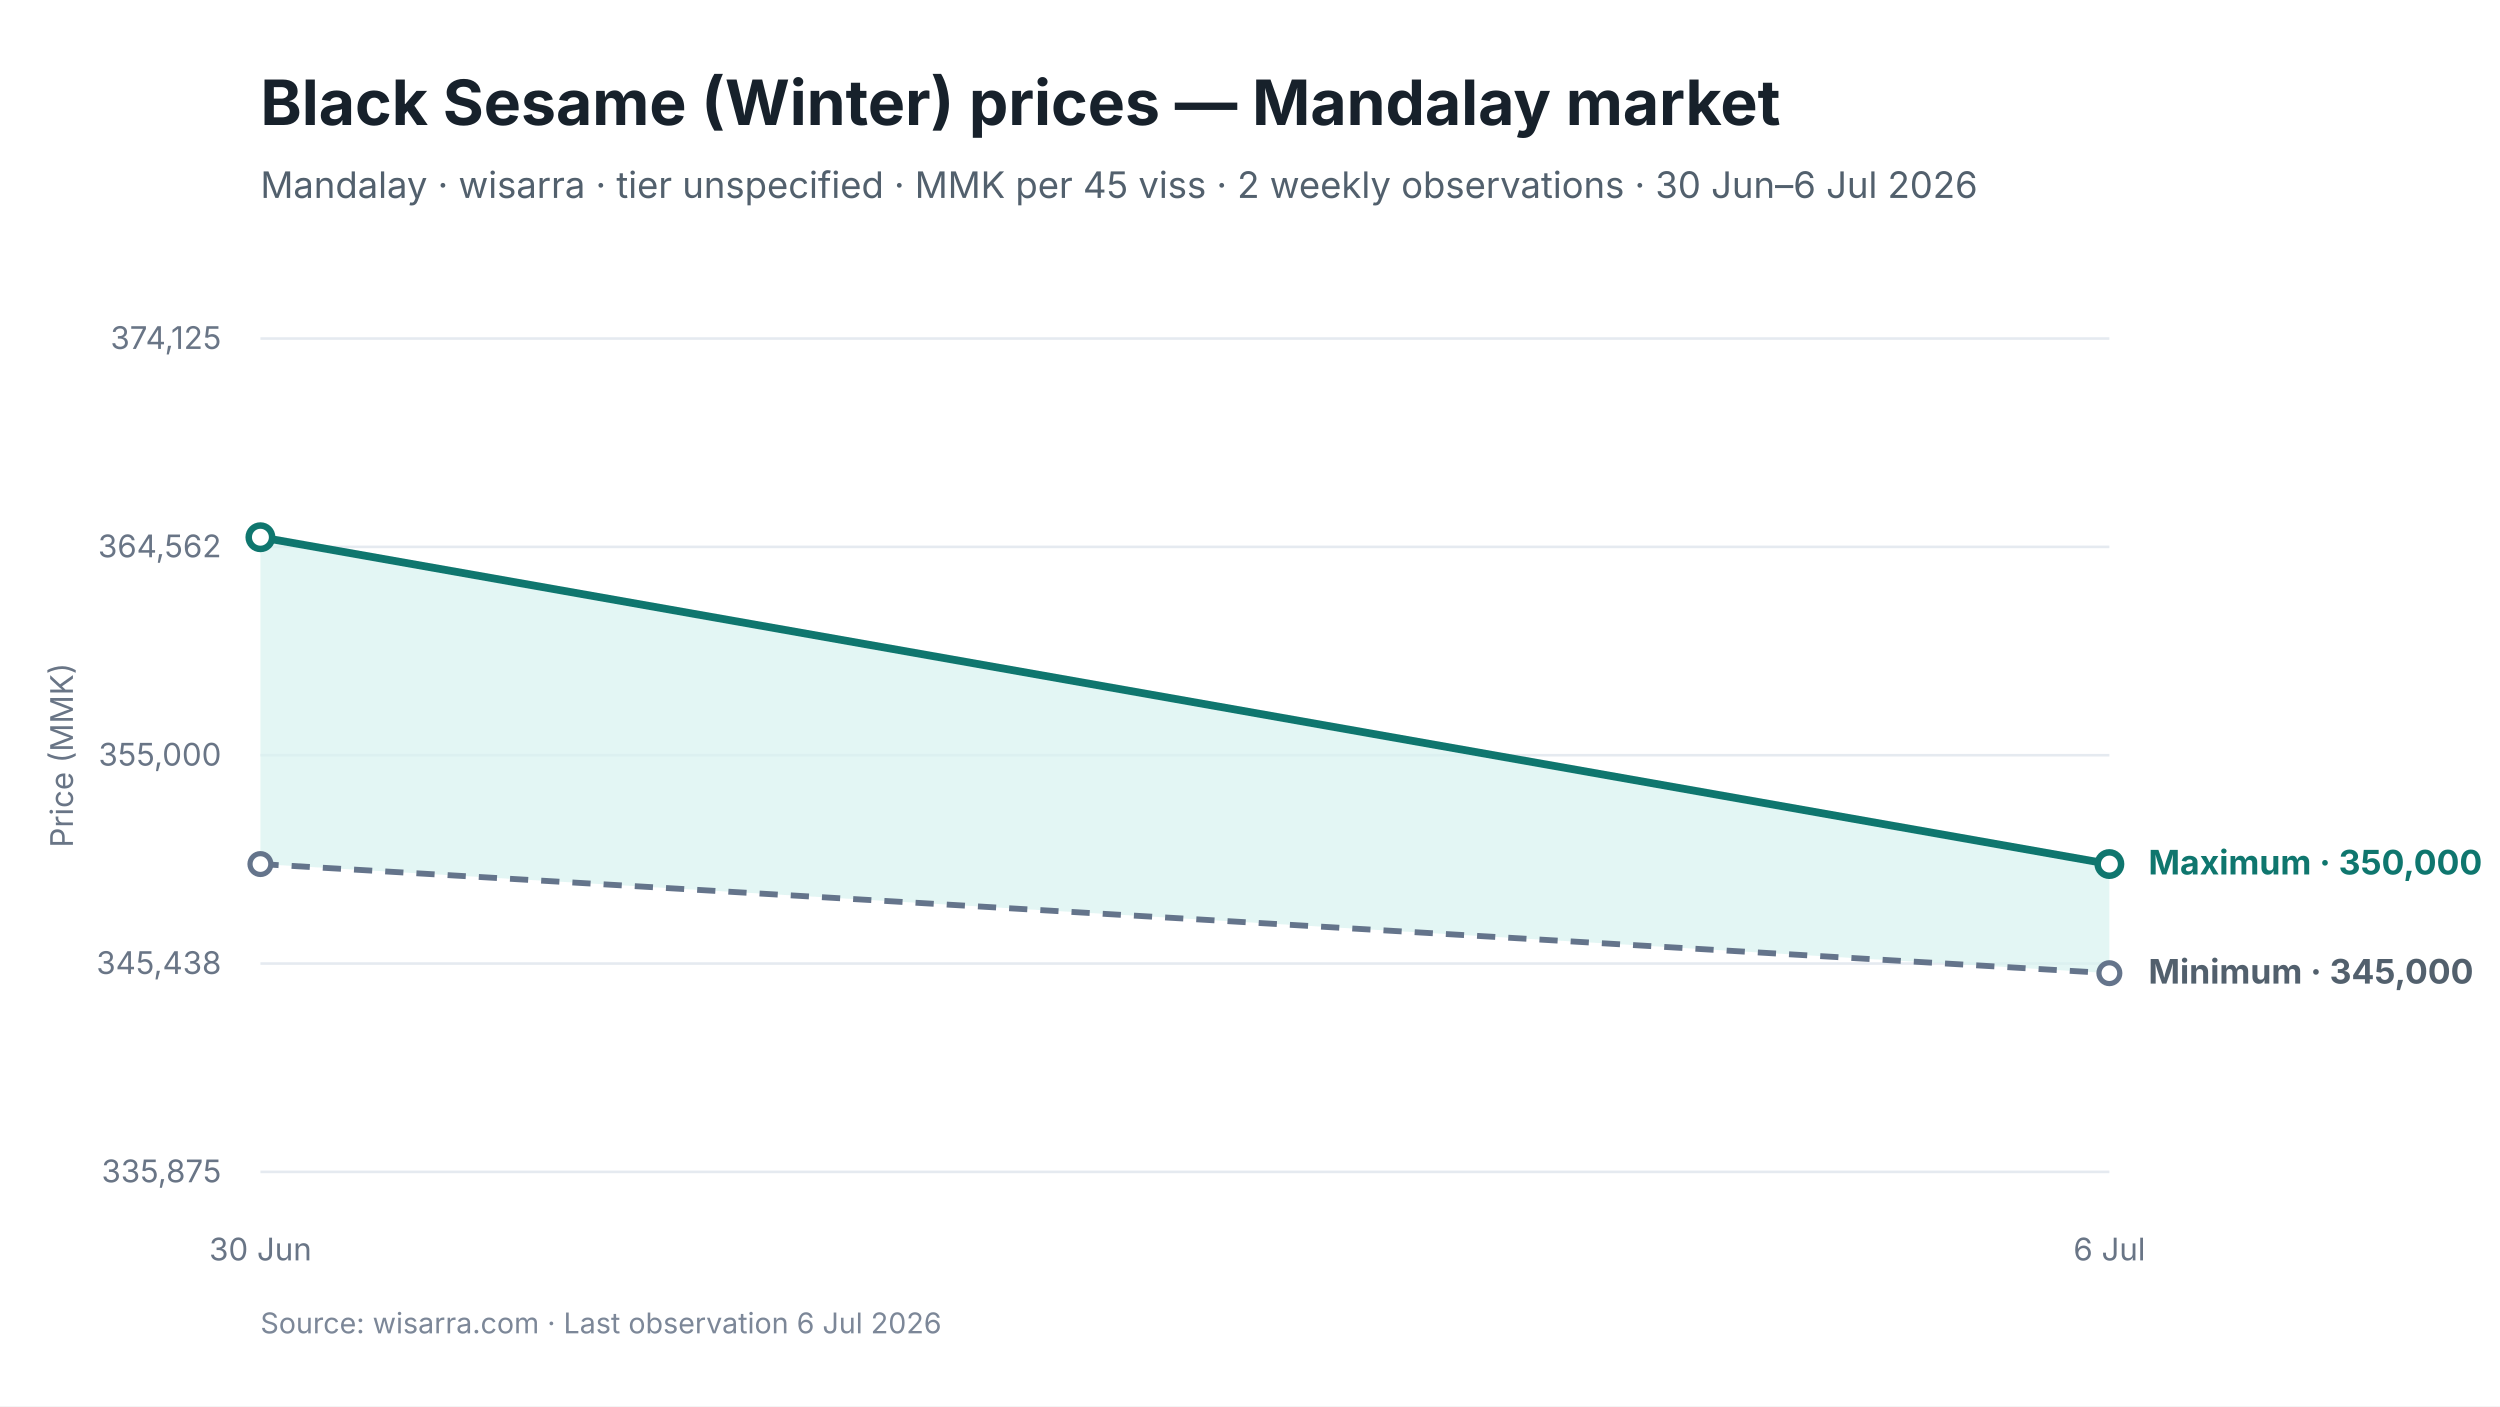
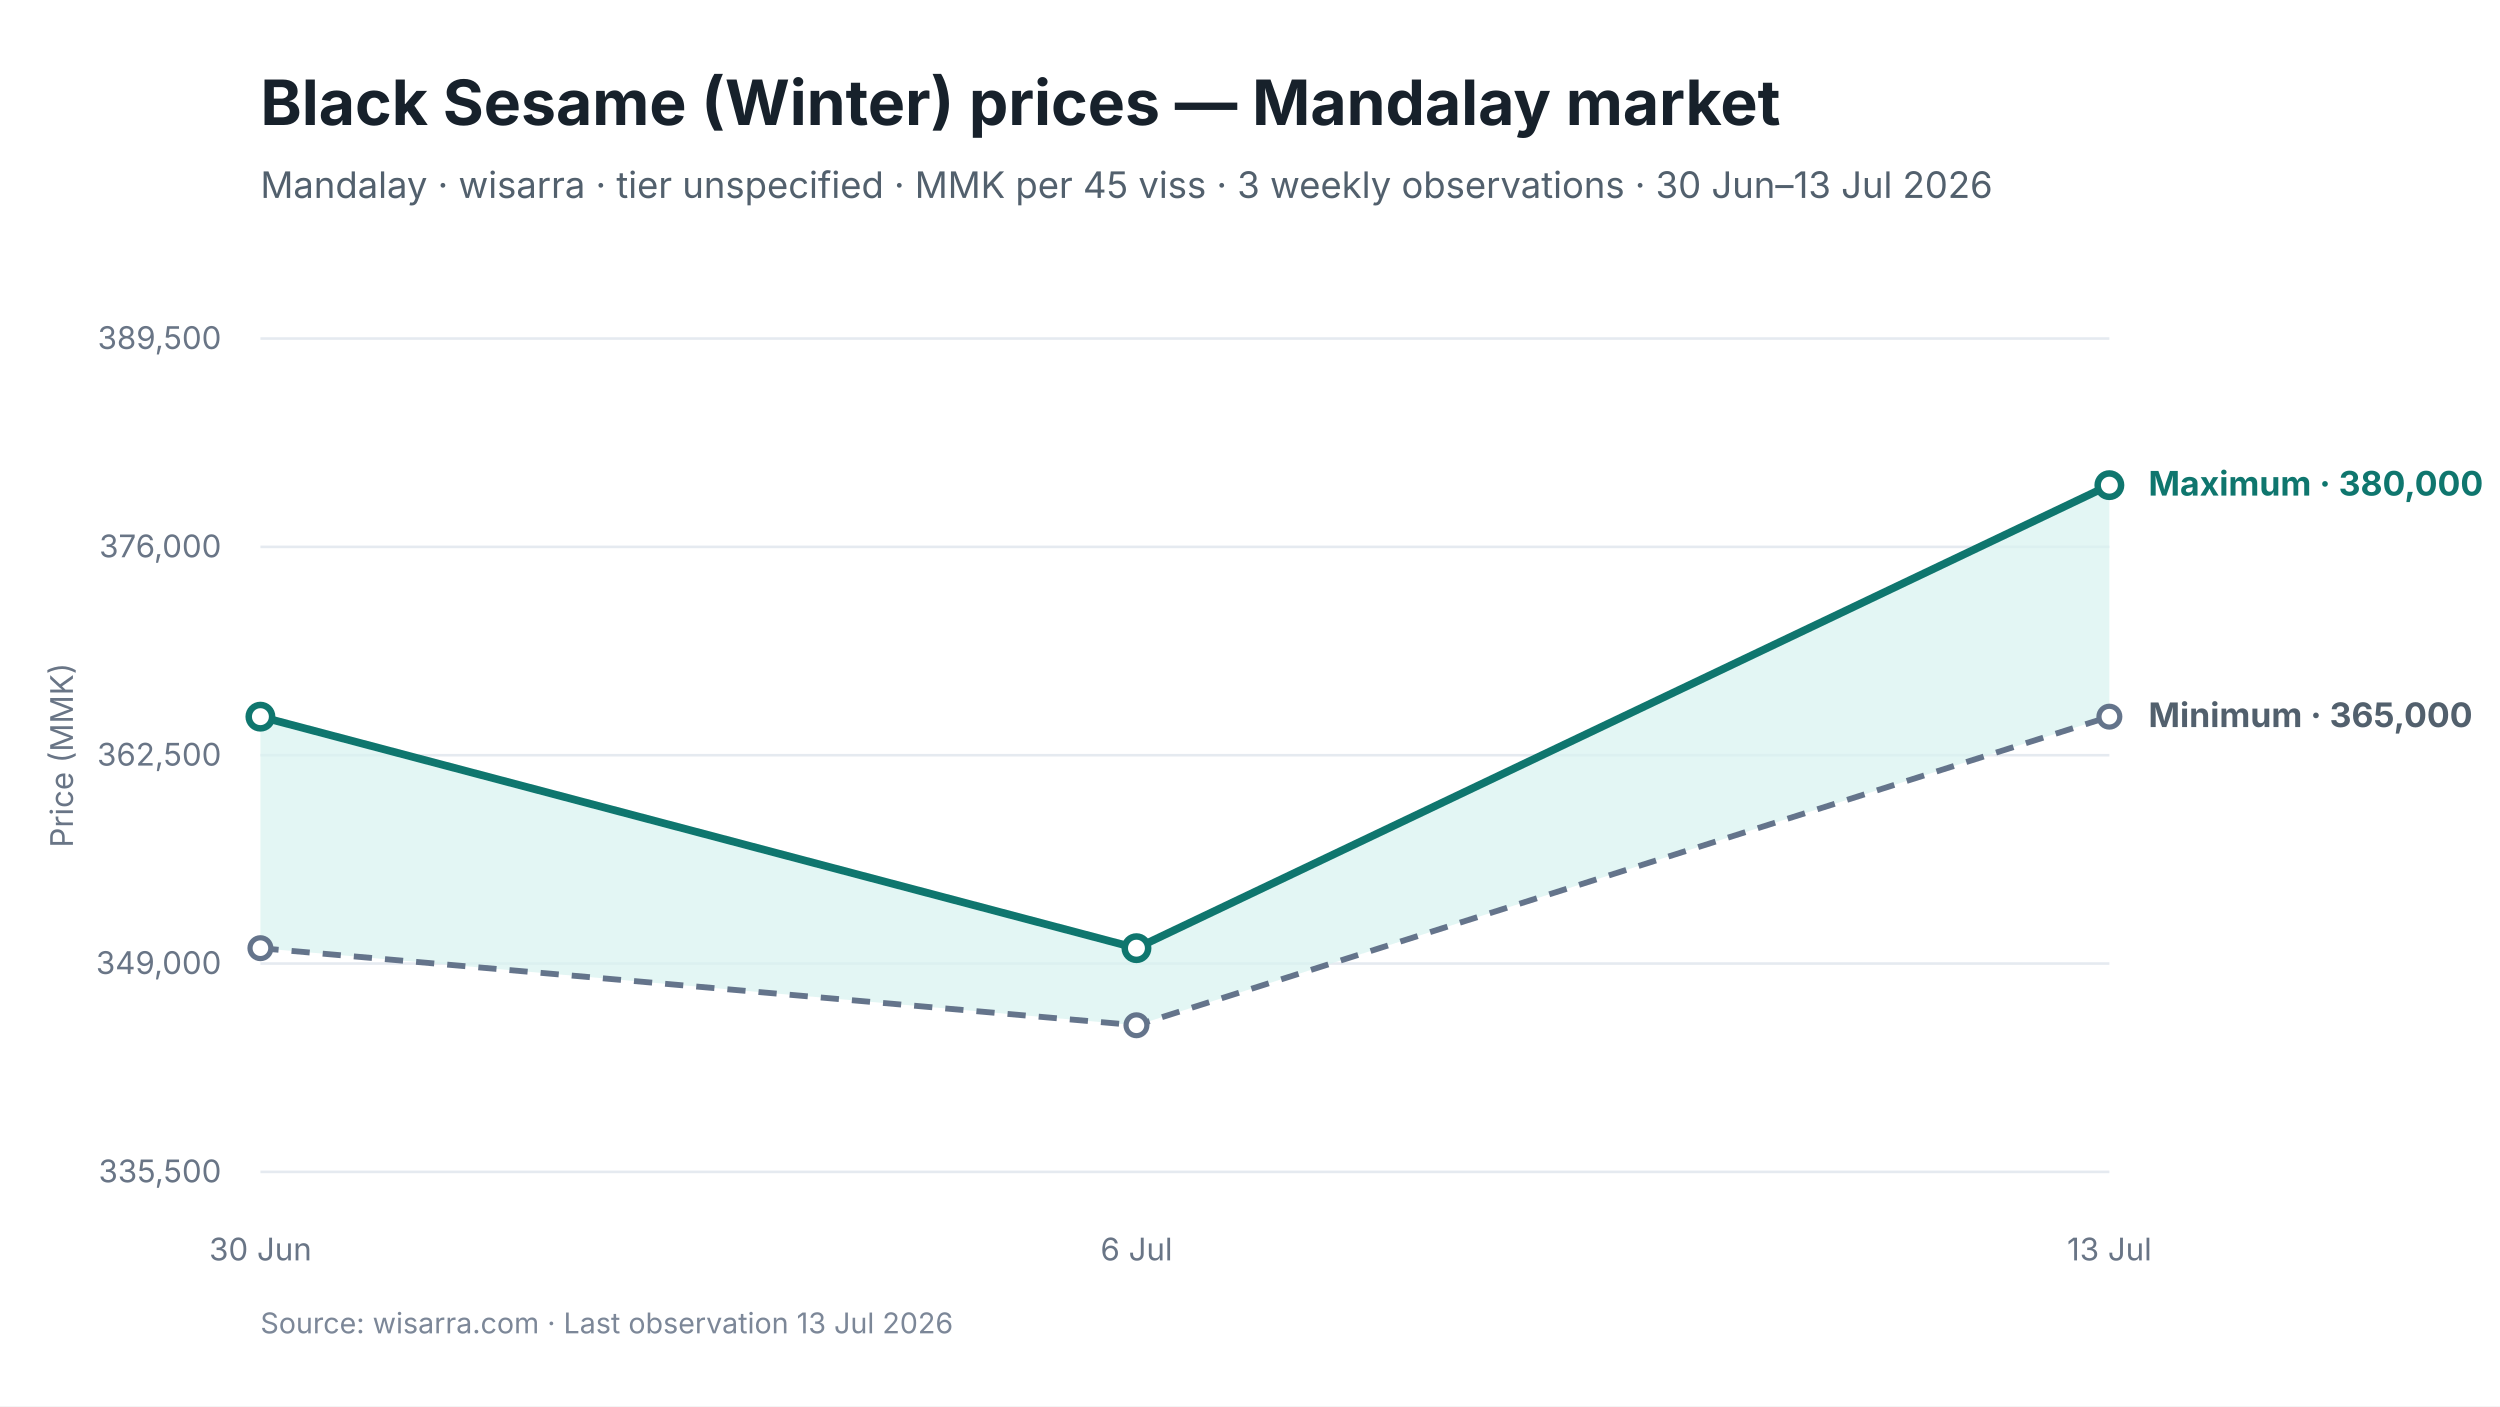
<svg xmlns="http://www.w3.org/2000/svg" viewBox="0 0 960 540" width="960" height="540" role="img" aria-labelledby="chart-title chart-desc">
  <style>
text { font-family: Inter, -apple-system, BlinkMacSystemFont, "Segoe UI", sans-serif; fill: #17212B; }
.chart-title { font-size: 24px; font-weight: 650; }
.subtitle { font-size: 14px; fill: #52606D; }
.axis { font-size: 12px; fill: #697586; }
.grid { stroke: #E5EAF0; stroke-width: 1; }
.range { fill: #D9F3F0; fill-opacity: 0.72; }
.maximum { stroke: #0F766E; stroke-width: 3; fill: none; }
.minimum { stroke: #64748B; stroke-width: 2.25; stroke-dasharray: 7 5; fill: none; }
.modal { stroke: #2563EB; stroke-width: 3; fill: none; }
.point-max { fill: #FFFFFF; stroke: #0F766E; stroke-width: 2.5; }
.point-min { fill: #FFFFFF; stroke: #64748B; stroke-width: 2; }
.point-modal { fill: #FFFFFF; stroke: #2563EB; stroke-width: 2.5; }
.direct-label { font-size: 13px; font-weight: 650; }
.maximum-label { fill: #0F766E; }
.minimum-label { fill: #52606D; }
.combined-label { fill: #334155; }
.modal-label { fill: #1D4ED8; }
.source { font-size: 11px; fill: #7C8798; }
</style>
  <rect width="960" height="540" fill="#FFFFFF" />
  <text id="chart-title" x="100" y="48" class="chart-title">Black Sesame (Winter) prices — Mandalay market</text>
-   <text x="100" y="76" class="subtitle">Mandalay · wisarra · tier unspecified · MMK per 45 viss · 2 weekly observations · 30 Jun–6 Jul 2026</text>
+   <text x="100" y="76" class="subtitle">Mandalay · wisarra · tier unspecified · MMK per 45 viss · 3 weekly observations · 30 Jun–13 Jul 2026</text>
  <line x1="100" y1="130.0" x2="810" y2="130.0" class="grid" />
-   <text x="85" y="134.0" text-anchor="end" class="axis">374,125</text>
+   <text x="85" y="134.0" text-anchor="end" class="axis">389,500</text>
  <line x1="100" y1="210.0" x2="810" y2="210.0" class="grid" />
-   <text x="85" y="214.0" text-anchor="end" class="axis">364,562</text>
+   <text x="85" y="214.0" text-anchor="end" class="axis">376,000</text>
  <line x1="100" y1="290.0" x2="810" y2="290.0" class="grid" />
-   <text x="85" y="294.0" text-anchor="end" class="axis">355,000</text>
+   <text x="85" y="294.0" text-anchor="end" class="axis">362,500</text>
  <line x1="100" y1="370.0" x2="810" y2="370.0" class="grid" />
-   <text x="85" y="374.0" text-anchor="end" class="axis">345,438</text>
+   <text x="85" y="374.0" text-anchor="end" class="axis">349,000</text>
  <line x1="100" y1="450.0" x2="810" y2="450.0" class="grid" />
-   <text x="85" y="454.0" text-anchor="end" class="axis">335,875</text>
-   <polygon points="100.0,331.8 810.0,373.7 810.0,331.8 100.0,206.3" class="range" />
-   <path d="M 100.0 331.8 L 810.0 373.7" class="minimum" />
-   <path d="M 100.0 206.3 L 810.0 331.8" class="maximum" />
-   <circle cx="100.0" cy="331.8" r="4" class="point-min" />
-   <circle cx="810.0" cy="373.7" r="4" class="point-min" />
-   <circle cx="100.0" cy="206.3" r="4.5" class="point-max" />
-   <circle cx="810.0" cy="331.8" r="4.5" class="point-max" />
+   <text x="85" y="454.0" text-anchor="end" class="axis">335,500</text>
+   <polygon points="100.0,364.1 436.4,393.7 810.0,275.2 810.0,186.3 436.4,364.1 100.0,275.2" class="range" />
+   <path d="M 100.0 364.1 L 436.4 393.7 L 810.0 275.2" class="minimum" />
+   <path d="M 100.0 275.2 L 436.4 364.1 L 810.0 186.3" class="maximum" />
+   <circle cx="100.0" cy="364.1" r="4" class="point-min" />
+   <circle cx="436.4" cy="393.7" r="4" class="point-min" />
+   <circle cx="810.0" cy="275.2" r="4" class="point-min" />
+   <circle cx="100.0" cy="275.2" r="4.5" class="point-max" />
+   <circle cx="436.4" cy="364.1" r="4.5" class="point-max" />
+   <circle cx="810.0" cy="186.3" r="4.5" class="point-max" />
  <text x="100.0" y="484" text-anchor="middle" class="axis">30 Jun</text>
-   <text x="810.0" y="484" text-anchor="middle" class="axis">6 Jul</text>
-   <text x="825.0" y="335.8" class="direct-label maximum-label">Maximum · 350,000</text>
-   <text x="825.0" y="377.7" class="direct-label minimum-label">Minimum · 345,000</text>
+   <text x="436.4" y="484" text-anchor="middle" class="axis">6 Jul</text>
+   <text x="810.0" y="484" text-anchor="middle" class="axis">13 Jul</text>
+   <text x="825.0" y="190.3" class="direct-label maximum-label">Maximum · 380,000</text>
+   <text x="825.0" y="279.2" class="direct-label minimum-label">Minimum · 365,000</text>
  <text x="28" y="290.0" text-anchor="middle" class="axis" transform="rotate(-90 28 290.0)">Price (MMK)</text>
-   <text x="100" y="512" class="source">Source: wisarra.com · Last observation 6 Jul 2026</text>
+   <text x="100" y="512" class="source">Source: wisarra.com · Last observation 13 Jul 2026</text>
</svg>
